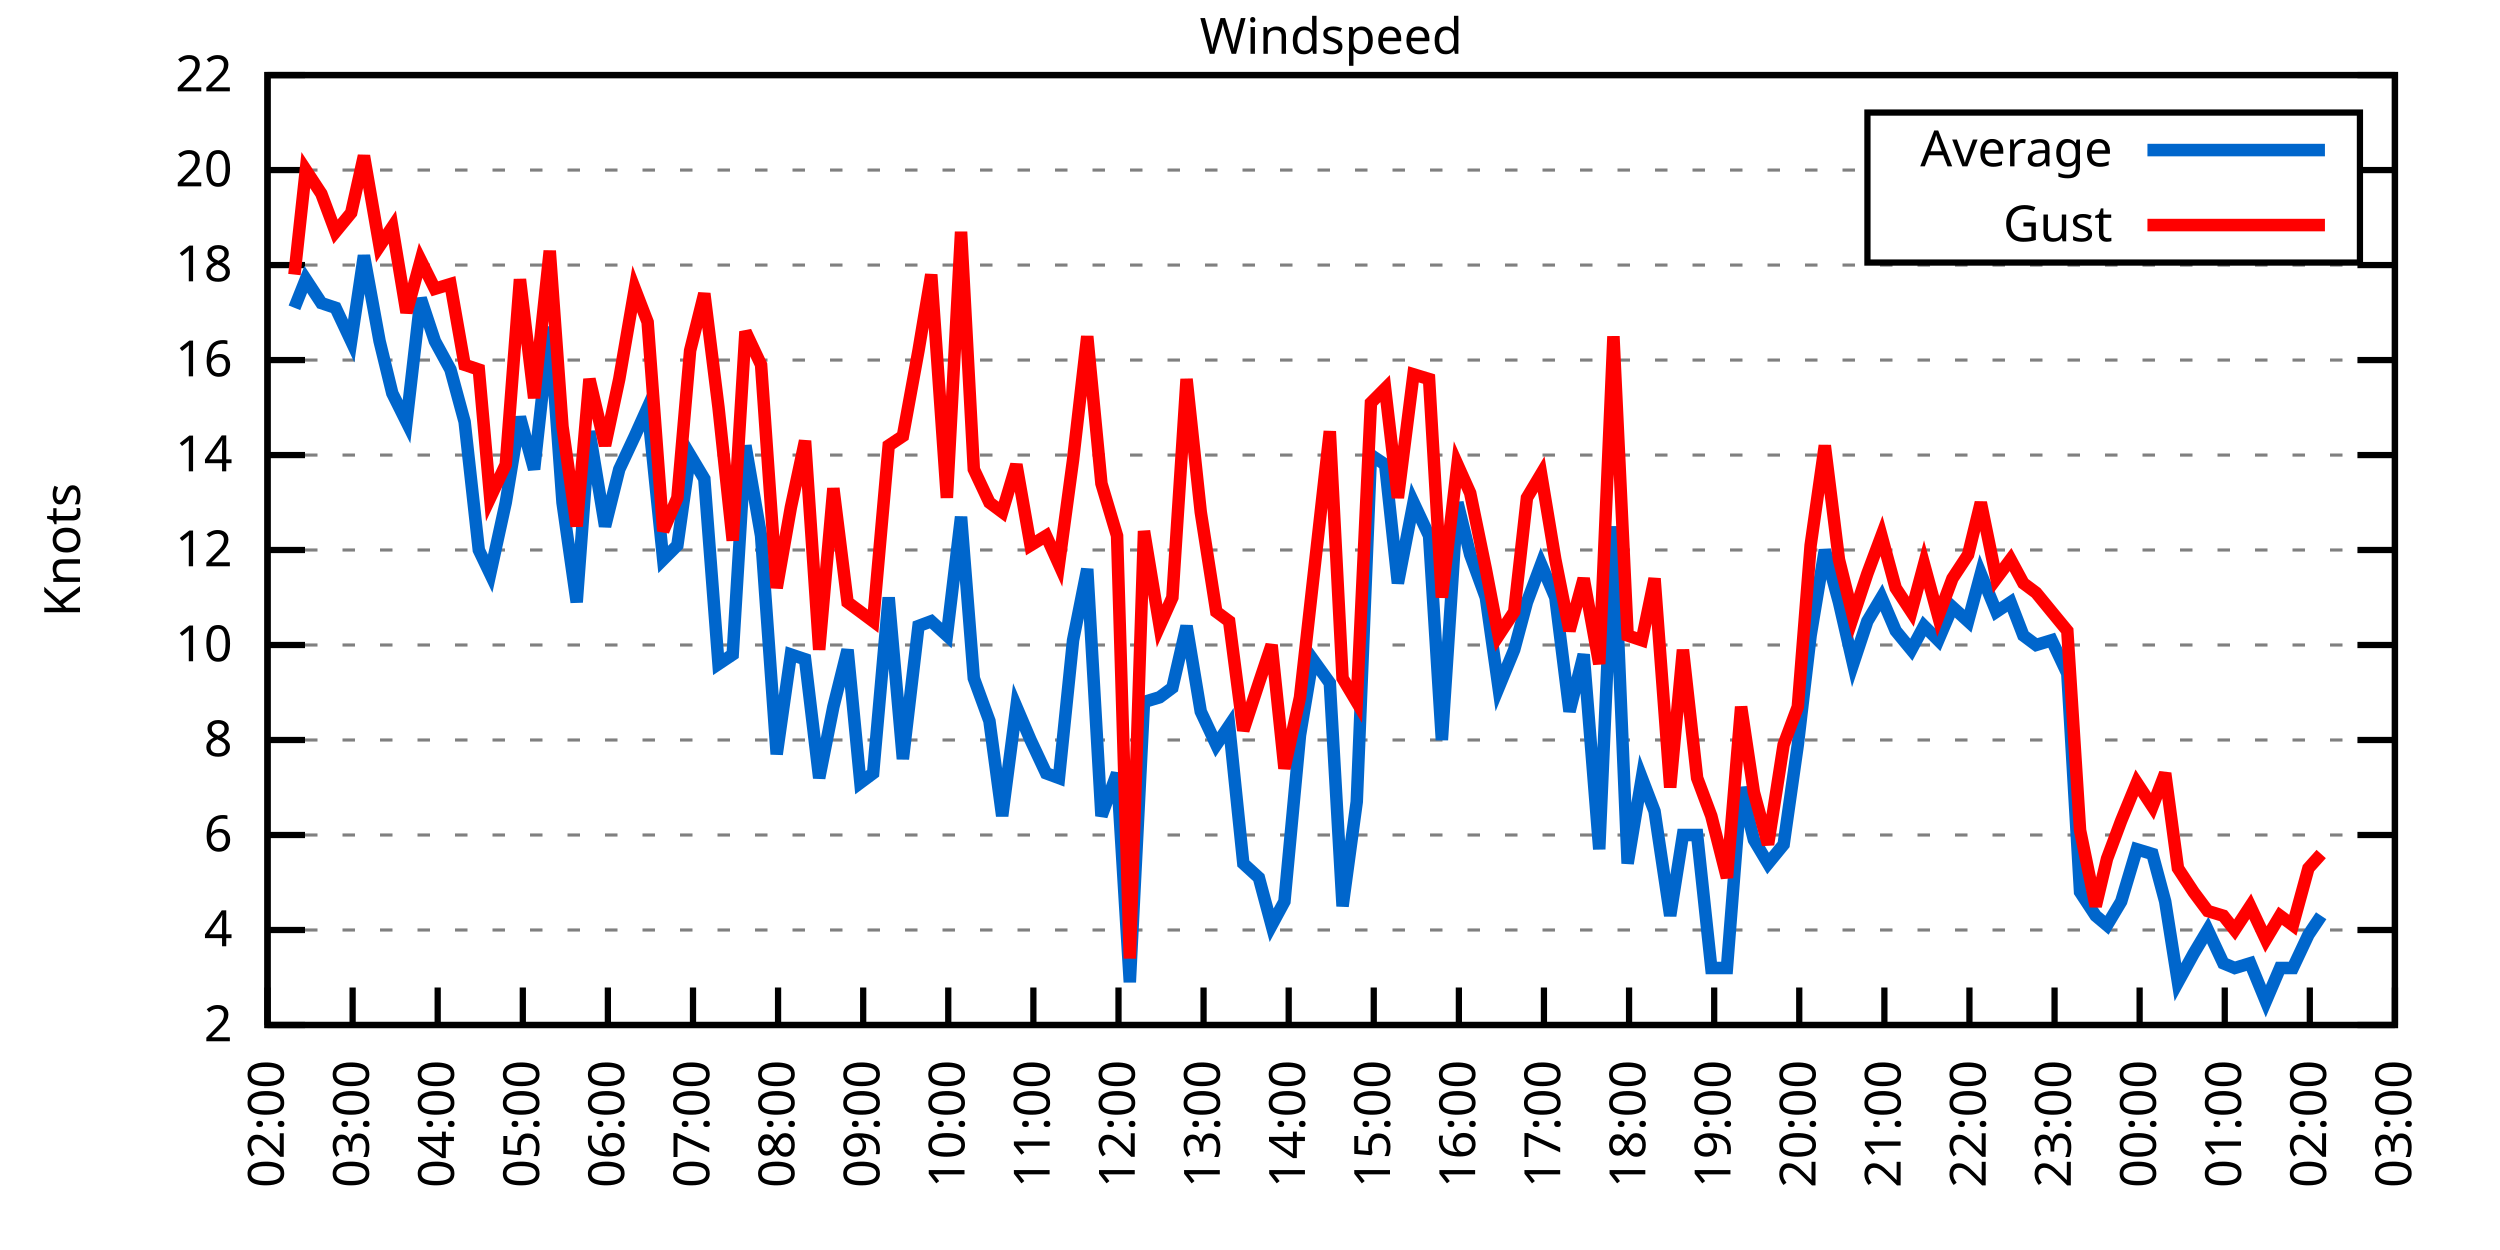
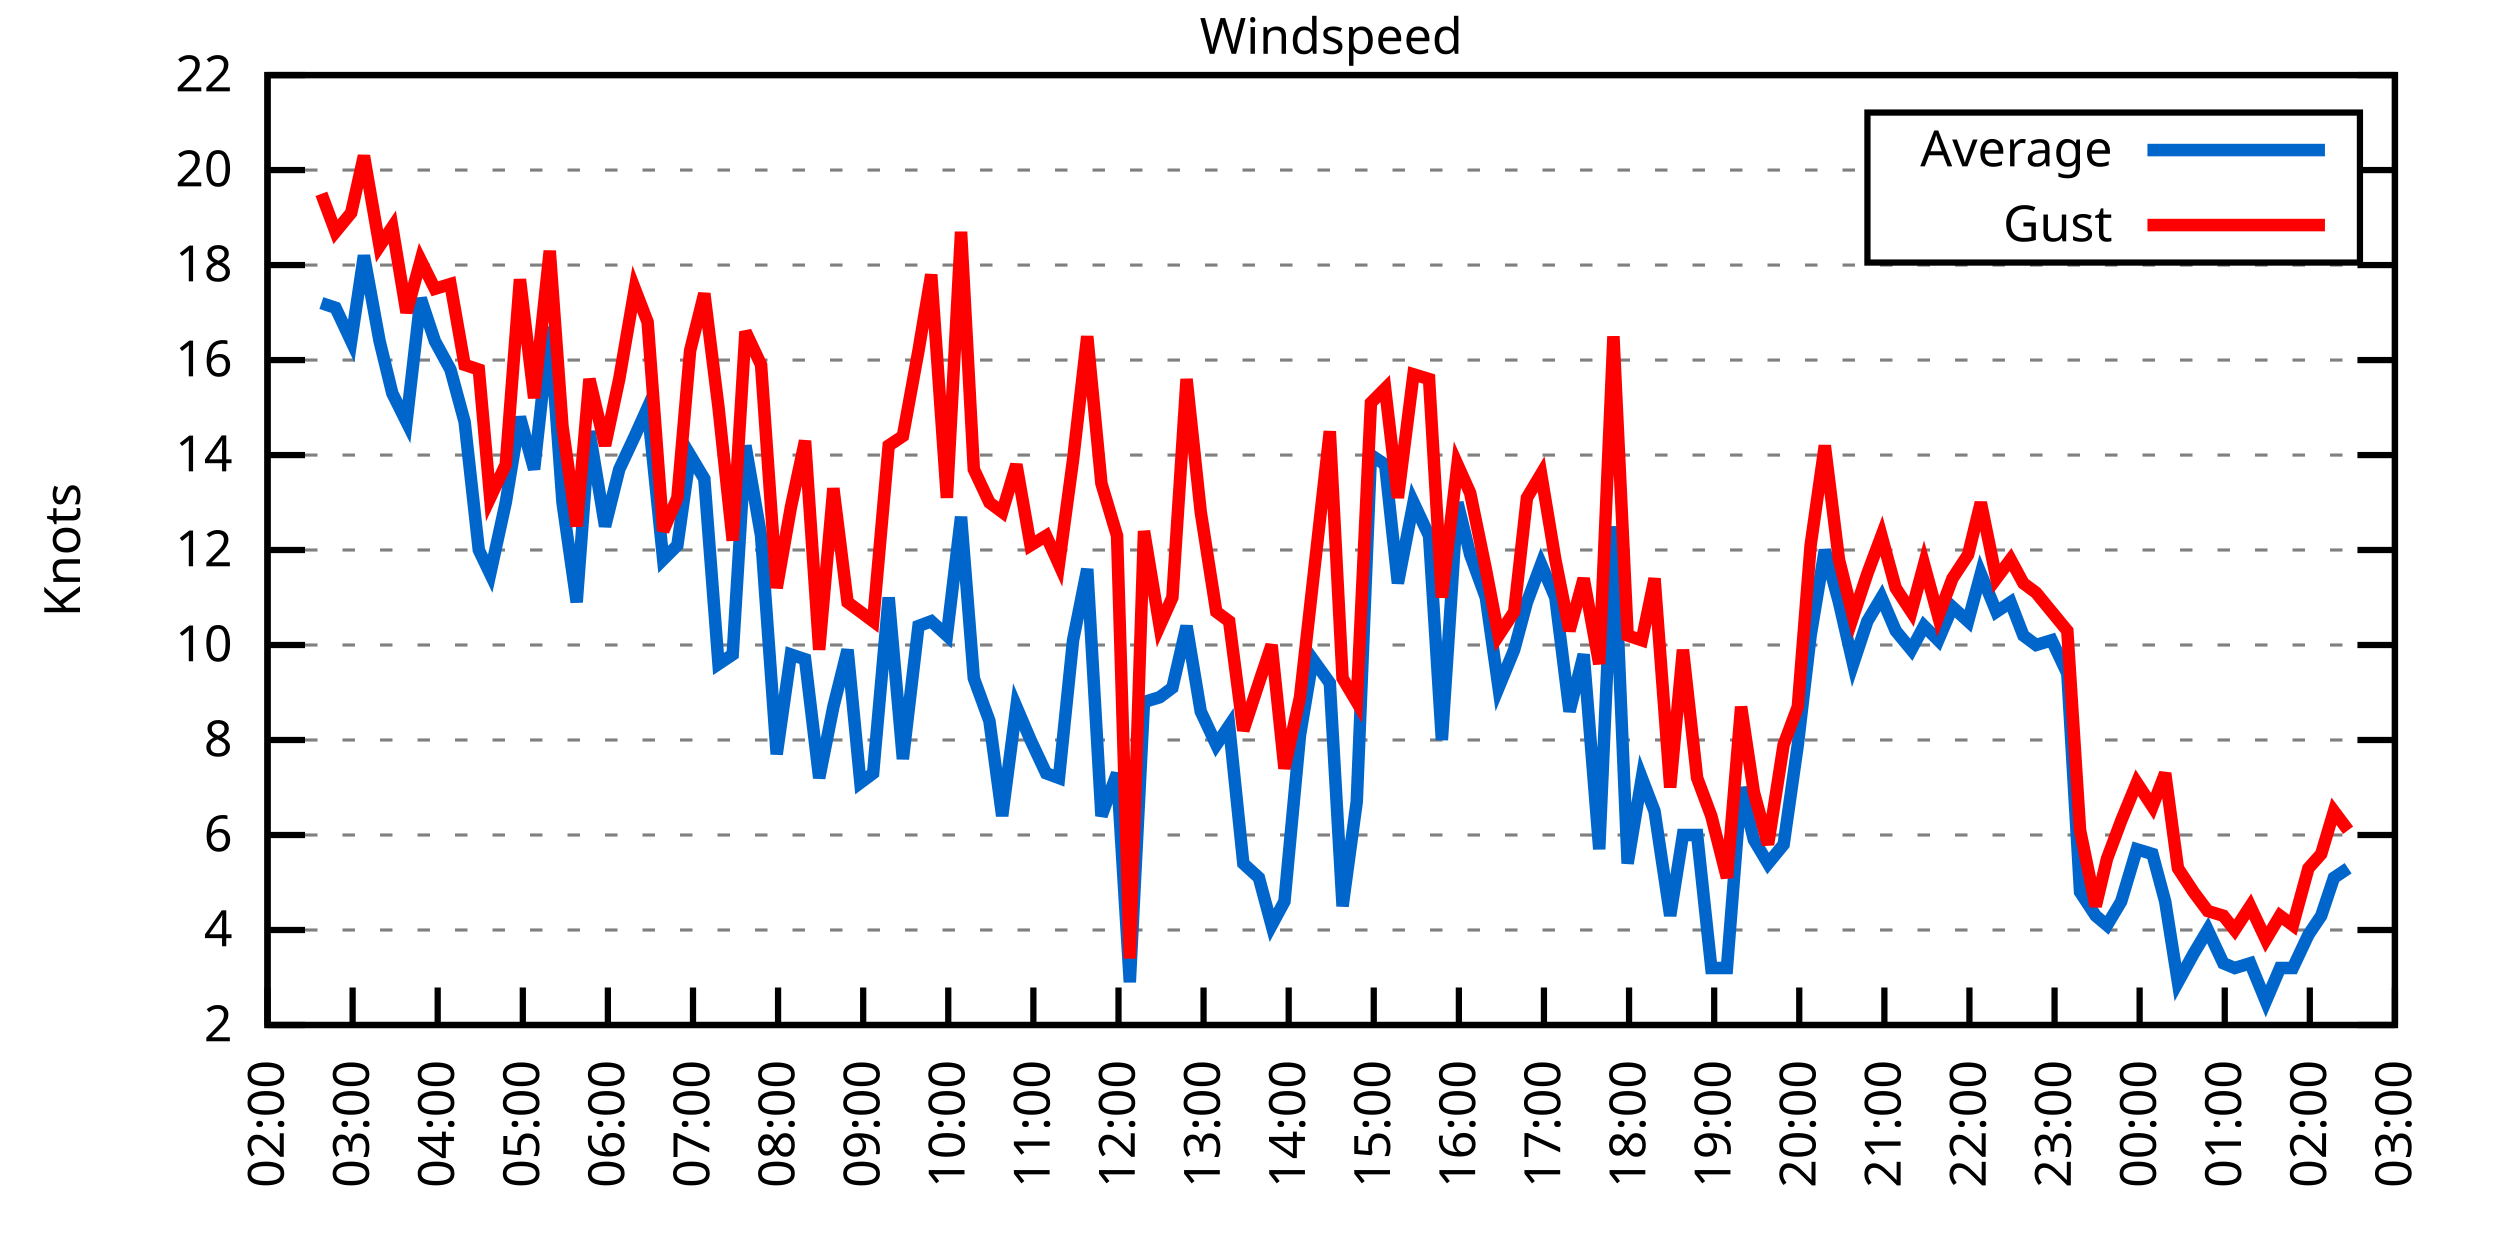
<svg xmlns="http://www.w3.org/2000/svg" xmlns:xlink="http://www.w3.org/1999/xlink" width="400" height="200" viewBox="0 0 400 200">
  <g id="gnuplot_canvas">
    <rect x="0" y="0" width="400" height="200" fill="none" />
    <defs>
      <circle id="gpDot" r="0.5" stroke-width="0.5" stroke="currentColor" />
      <path id="gpPt0" stroke-width="0.333" stroke="currentColor" d="M-1,0 h2 M0,-1 v2" />
      <path id="gpPt1" stroke-width="0.333" stroke="currentColor" d="M-1,-1 L1,1 M1,-1 L-1,1" />
      <path id="gpPt2" stroke-width="0.333" stroke="currentColor" d="M-1,0 L1,0 M0,-1 L0,1 M-1,-1 L1,1 M-1,1 L1,-1" />
      <rect id="gpPt3" stroke-width="0.333" stroke="currentColor" x="-1" y="-1" width="2" height="2" />
      <rect id="gpPt4" stroke-width="0.333" stroke="currentColor" fill="currentColor" x="-1" y="-1" width="2" height="2" />
      <circle id="gpPt5" stroke-width="0.333" stroke="currentColor" cx="0" cy="0" r="1" />
      <use xlink:href="#gpPt5" id="gpPt6" fill="currentColor" stroke="none" />
      <path id="gpPt7" stroke-width="0.333" stroke="currentColor" d="M0,-1.33 L-1.33,0.67 L1.33,0.67 z" />
      <use xlink:href="#gpPt7" id="gpPt8" fill="currentColor" stroke="none" />
      <use xlink:href="#gpPt7" id="gpPt9" stroke="currentColor" transform="rotate(180)" />
      <use xlink:href="#gpPt9" id="gpPt10" fill="currentColor" stroke="none" />
      <use xlink:href="#gpPt3" id="gpPt11" stroke="currentColor" transform="rotate(45)" />
      <use xlink:href="#gpPt11" id="gpPt12" fill="currentColor" stroke="none" />
      <path id="gpPt13" stroke-width="0.333" stroke="currentColor" d="M0,1.330 L1.265,0.411 L0.782,-1.067 L-0.782,-1.076 L-1.265,0.411 z" />
      <use xlink:href="#gpPt13" id="gpPt14" fill="currentColor" stroke="none" />
      <filter id="textbox" filterUnits="objectBoundingBox" x="0" y="0" height="1" width="1">
        <feFlood flood-color="white" flood-opacity="1" result="bgnd" />
        <feComposite in="SourceGraphic" in2="bgnd" operator="atop" />
      </filter>
      <filter id="greybox" filterUnits="objectBoundingBox" x="0" y="0" height="1" width="1">
        <feFlood flood-color="lightgrey" flood-opacity="1" result="grey" />
        <feComposite in="SourceGraphic" in2="grey" operator="atop" />
      </filter>
    </defs>
    <g fill="none" color="white" stroke="currentColor" stroke-width="1.00" stroke-linecap="butt" stroke-linejoin="miter">
</g>
    <g fill="none" color="black" stroke="currentColor" stroke-width="1.00" stroke-linecap="butt" stroke-linejoin="miter">
      <g stroke="none" shape-rendering="crispEdges">
        <polygon fill="rgb(255, 255, 255)" points="42.80,164.00 383.18,164.00 383.18,12.02 42.80,12.02 " />
      </g>
    </g>
    <g fill="none" color="black" stroke="currentColor" stroke-width="1.00" stroke-linecap="butt" stroke-linejoin="miter">
</g>
    <g fill="none" color="black" stroke="black" stroke-width="0.50" stroke-linecap="butt" stroke-linejoin="miter">
</g>
    <g fill="none" color="gray" stroke="currentColor" stroke-width="0.50" stroke-linecap="butt" stroke-linejoin="miter">
      <path stroke="gray" stroke-dasharray="2,4" class="gridline" d="M42.80,164.00 L383.19,164.00  " />
    </g>
    <g fill="none" color="gray" stroke="gray" stroke-width="1.00" stroke-linecap="butt" stroke-linejoin="miter">
</g>
    <g fill="none" color="black" stroke="currentColor" stroke-width="1.00" stroke-linecap="butt" stroke-linejoin="miter">
      <path stroke="black" d="M42.80,164.00 L48.80,164.00 M383.19,164.00 L377.19,164.00  " />
      <g transform="translate(37.20,166.60)" stroke="none" fill="black" font-family="Sans" font-size="8.00" text-anchor="end">
        <text>
          <tspan font-family="Sans"> 2</tspan>
        </text>
      </g>
    </g>
    <g fill="none" color="black" stroke="currentColor" stroke-width="1.00" stroke-linecap="butt" stroke-linejoin="miter">
</g>
    <g fill="none" color="black" stroke="black" stroke-width="0.50" stroke-linecap="butt" stroke-linejoin="miter">
</g>
    <g fill="none" color="gray" stroke="currentColor" stroke-width="0.50" stroke-linecap="butt" stroke-linejoin="miter">
      <path stroke="gray" stroke-dasharray="2,4" class="gridline" d="M42.80,148.80 L383.19,148.80  " />
    </g>
    <g fill="none" color="gray" stroke="gray" stroke-width="1.00" stroke-linecap="butt" stroke-linejoin="miter">
</g>
    <g fill="none" color="black" stroke="currentColor" stroke-width="1.00" stroke-linecap="butt" stroke-linejoin="miter">
      <path stroke="black" d="M42.80,148.80 L48.80,148.80 M383.19,148.80 L377.19,148.80  " />
      <g transform="translate(37.20,151.40)" stroke="none" fill="black" font-family="Sans" font-size="8.00" text-anchor="end">
        <text>
          <tspan font-family="Sans"> 4</tspan>
        </text>
      </g>
    </g>
    <g fill="none" color="black" stroke="currentColor" stroke-width="1.00" stroke-linecap="butt" stroke-linejoin="miter">
</g>
    <g fill="none" color="black" stroke="black" stroke-width="0.50" stroke-linecap="butt" stroke-linejoin="miter">
</g>
    <g fill="none" color="gray" stroke="currentColor" stroke-width="0.50" stroke-linecap="butt" stroke-linejoin="miter">
      <path stroke="gray" stroke-dasharray="2,4" class="gridline" d="M42.80,133.60 L383.19,133.60  " />
    </g>
    <g fill="none" color="gray" stroke="gray" stroke-width="1.00" stroke-linecap="butt" stroke-linejoin="miter">
</g>
    <g fill="none" color="black" stroke="currentColor" stroke-width="1.00" stroke-linecap="butt" stroke-linejoin="miter">
      <path stroke="black" d="M42.80,133.60 L48.80,133.60 M383.19,133.60 L377.19,133.60  " />
      <g transform="translate(37.20,136.20)" stroke="none" fill="black" font-family="Sans" font-size="8.00" text-anchor="end">
        <text>
          <tspan font-family="Sans"> 6</tspan>
        </text>
      </g>
    </g>
    <g fill="none" color="black" stroke="currentColor" stroke-width="1.00" stroke-linecap="butt" stroke-linejoin="miter">
</g>
    <g fill="none" color="black" stroke="black" stroke-width="0.50" stroke-linecap="butt" stroke-linejoin="miter">
</g>
    <g fill="none" color="gray" stroke="currentColor" stroke-width="0.50" stroke-linecap="butt" stroke-linejoin="miter">
      <path stroke="gray" stroke-dasharray="2,4" class="gridline" d="M42.80,118.40 L383.19,118.40  " />
    </g>
    <g fill="none" color="gray" stroke="gray" stroke-width="1.00" stroke-linecap="butt" stroke-linejoin="miter">
</g>
    <g fill="none" color="black" stroke="currentColor" stroke-width="1.00" stroke-linecap="butt" stroke-linejoin="miter">
      <path stroke="black" d="M42.80,118.40 L48.80,118.40 M383.19,118.40 L377.19,118.40  " />
      <g transform="translate(37.20,121.00)" stroke="none" fill="black" font-family="Sans" font-size="8.00" text-anchor="end">
        <text>
          <tspan font-family="Sans"> 8</tspan>
        </text>
      </g>
    </g>
    <g fill="none" color="black" stroke="currentColor" stroke-width="1.00" stroke-linecap="butt" stroke-linejoin="miter">
</g>
    <g fill="none" color="black" stroke="black" stroke-width="0.50" stroke-linecap="butt" stroke-linejoin="miter">
</g>
    <g fill="none" color="gray" stroke="currentColor" stroke-width="0.50" stroke-linecap="butt" stroke-linejoin="miter">
      <path stroke="gray" stroke-dasharray="2,4" class="gridline" d="M42.80,103.20 L383.19,103.20  " />
    </g>
    <g fill="none" color="gray" stroke="gray" stroke-width="1.00" stroke-linecap="butt" stroke-linejoin="miter">
</g>
    <g fill="none" color="black" stroke="currentColor" stroke-width="1.00" stroke-linecap="butt" stroke-linejoin="miter">
      <path stroke="black" d="M42.80,103.20 L48.80,103.20 M383.19,103.20 L377.19,103.20  " />
      <g transform="translate(37.20,105.80)" stroke="none" fill="black" font-family="Sans" font-size="8.00" text-anchor="end">
        <text>
          <tspan font-family="Sans"> 10</tspan>
        </text>
      </g>
    </g>
    <g fill="none" color="black" stroke="currentColor" stroke-width="1.00" stroke-linecap="butt" stroke-linejoin="miter">
</g>
    <g fill="none" color="black" stroke="black" stroke-width="0.50" stroke-linecap="butt" stroke-linejoin="miter">
</g>
    <g fill="none" color="gray" stroke="currentColor" stroke-width="0.50" stroke-linecap="butt" stroke-linejoin="miter">
      <path stroke="gray" stroke-dasharray="2,4" class="gridline" d="M42.80,88.00 L383.19,88.00  " />
    </g>
    <g fill="none" color="gray" stroke="gray" stroke-width="1.00" stroke-linecap="butt" stroke-linejoin="miter">
</g>
    <g fill="none" color="black" stroke="currentColor" stroke-width="1.00" stroke-linecap="butt" stroke-linejoin="miter">
      <path stroke="black" d="M42.80,88.00 L48.80,88.00 M383.19,88.00 L377.19,88.00  " />
      <g transform="translate(37.20,90.60)" stroke="none" fill="black" font-family="Sans" font-size="8.00" text-anchor="end">
        <text>
          <tspan font-family="Sans"> 12</tspan>
        </text>
      </g>
    </g>
    <g fill="none" color="black" stroke="currentColor" stroke-width="1.00" stroke-linecap="butt" stroke-linejoin="miter">
</g>
    <g fill="none" color="black" stroke="black" stroke-width="0.50" stroke-linecap="butt" stroke-linejoin="miter">
</g>
    <g fill="none" color="gray" stroke="currentColor" stroke-width="0.50" stroke-linecap="butt" stroke-linejoin="miter">
      <path stroke="gray" stroke-dasharray="2,4" class="gridline" d="M42.80,72.81 L383.19,72.81  " />
    </g>
    <g fill="none" color="gray" stroke="gray" stroke-width="1.00" stroke-linecap="butt" stroke-linejoin="miter">
</g>
    <g fill="none" color="black" stroke="currentColor" stroke-width="1.00" stroke-linecap="butt" stroke-linejoin="miter">
      <path stroke="black" d="M42.80,72.81 L48.80,72.81 M383.19,72.81 L377.19,72.81  " />
      <g transform="translate(37.20,75.41)" stroke="none" fill="black" font-family="Sans" font-size="8.00" text-anchor="end">
        <text>
          <tspan font-family="Sans"> 14</tspan>
        </text>
      </g>
    </g>
    <g fill="none" color="black" stroke="currentColor" stroke-width="1.00" stroke-linecap="butt" stroke-linejoin="miter">
</g>
    <g fill="none" color="black" stroke="black" stroke-width="0.50" stroke-linecap="butt" stroke-linejoin="miter">
</g>
    <g fill="none" color="gray" stroke="currentColor" stroke-width="0.50" stroke-linecap="butt" stroke-linejoin="miter">
      <path stroke="gray" stroke-dasharray="2,4" class="gridline" d="M42.80,57.61 L383.19,57.61  " />
    </g>
    <g fill="none" color="gray" stroke="gray" stroke-width="1.00" stroke-linecap="butt" stroke-linejoin="miter">
</g>
    <g fill="none" color="black" stroke="currentColor" stroke-width="1.00" stroke-linecap="butt" stroke-linejoin="miter">
      <path stroke="black" d="M42.80,57.61 L48.80,57.61 M383.19,57.61 L377.19,57.61  " />
      <g transform="translate(37.20,60.21)" stroke="none" fill="black" font-family="Sans" font-size="8.00" text-anchor="end">
        <text>
          <tspan font-family="Sans"> 16</tspan>
        </text>
      </g>
    </g>
    <g fill="none" color="black" stroke="currentColor" stroke-width="1.00" stroke-linecap="butt" stroke-linejoin="miter">
</g>
    <g fill="none" color="black" stroke="black" stroke-width="0.50" stroke-linecap="butt" stroke-linejoin="miter">
</g>
    <g fill="none" color="gray" stroke="currentColor" stroke-width="0.50" stroke-linecap="butt" stroke-linejoin="miter">
      <path stroke="gray" stroke-dasharray="2,4" class="gridline" d="M42.80,42.41 L383.19,42.41  " />
    </g>
    <g fill="none" color="gray" stroke="gray" stroke-width="1.00" stroke-linecap="butt" stroke-linejoin="miter">
</g>
    <g fill="none" color="black" stroke="currentColor" stroke-width="1.00" stroke-linecap="butt" stroke-linejoin="miter">
      <path stroke="black" d="M42.80,42.41 L48.80,42.41 M383.19,42.41 L377.19,42.41  " />
      <g transform="translate(37.20,45.01)" stroke="none" fill="black" font-family="Sans" font-size="8.00" text-anchor="end">
        <text>
          <tspan font-family="Sans"> 18</tspan>
        </text>
      </g>
    </g>
    <g fill="none" color="black" stroke="currentColor" stroke-width="1.00" stroke-linecap="butt" stroke-linejoin="miter">
</g>
    <g fill="none" color="black" stroke="black" stroke-width="0.50" stroke-linecap="butt" stroke-linejoin="miter">
</g>
    <g fill="none" color="gray" stroke="currentColor" stroke-width="0.50" stroke-linecap="butt" stroke-linejoin="miter">
      <path stroke="gray" stroke-dasharray="2,4" class="gridline" d="M42.80,27.21 L298.79,27.21 M377.59,27.21 L383.19,27.21  " />
    </g>
    <g fill="none" color="gray" stroke="gray" stroke-width="1.00" stroke-linecap="butt" stroke-linejoin="miter">
</g>
    <g fill="none" color="black" stroke="currentColor" stroke-width="1.00" stroke-linecap="butt" stroke-linejoin="miter">
      <path stroke="black" d="M42.80,27.21 L48.80,27.21 M383.19,27.21 L377.19,27.21  " />
      <g transform="translate(37.20,29.81)" stroke="none" fill="black" font-family="Sans" font-size="8.00" text-anchor="end">
        <text>
          <tspan font-family="Sans"> 20</tspan>
        </text>
      </g>
    </g>
    <g fill="none" color="black" stroke="currentColor" stroke-width="1.00" stroke-linecap="butt" stroke-linejoin="miter">
</g>
    <g fill="none" color="black" stroke="black" stroke-width="0.50" stroke-linecap="butt" stroke-linejoin="miter">
</g>
    <g fill="none" color="gray" stroke="currentColor" stroke-width="0.50" stroke-linecap="butt" stroke-linejoin="miter">
      <path stroke="gray" stroke-dasharray="2,4" class="gridline" d="M42.80,12.01 L383.19,12.01  " />
    </g>
    <g fill="none" color="gray" stroke="gray" stroke-width="1.00" stroke-linecap="butt" stroke-linejoin="miter">
</g>
    <g fill="none" color="black" stroke="currentColor" stroke-width="1.00" stroke-linecap="butt" stroke-linejoin="miter">
      <path stroke="black" d="M42.80,12.01 L48.80,12.01 M383.19,12.01 L377.19,12.01  " />
      <g transform="translate(37.20,14.61)" stroke="none" fill="black" font-family="Sans" font-size="8.00" text-anchor="end">
        <text>
          <tspan font-family="Sans"> 22</tspan>
        </text>
      </g>
    </g>
    <g fill="none" color="black" stroke="currentColor" stroke-width="1.00" stroke-linecap="butt" stroke-linejoin="miter">
      <path stroke="black" d="M42.80,164.00 L42.80,158.00  " />
      <g transform="translate(45.40,169.60) rotate(270.00)" stroke="none" fill="black" font-family="Sans" font-size="8.00" text-anchor="end">
        <text>
          <tspan font-family="Sans">02:00</tspan>
        </text>
      </g>
    </g>
    <g fill="none" color="black" stroke="currentColor" stroke-width="1.00" stroke-linecap="butt" stroke-linejoin="miter">
      <path stroke="black" d="M56.42,164.00 L56.42,158.00  " />
      <g transform="translate(59.02,169.60) rotate(270.00)" stroke="none" fill="black" font-family="Sans" font-size="8.00" text-anchor="end">
        <text>
          <tspan font-family="Sans">03:00</tspan>
        </text>
      </g>
    </g>
    <g fill="none" color="black" stroke="currentColor" stroke-width="1.00" stroke-linecap="butt" stroke-linejoin="miter">
      <path stroke="black" d="M70.03,164.00 L70.03,158.00  " />
      <g transform="translate(72.63,169.60) rotate(270.00)" stroke="none" fill="black" font-family="Sans" font-size="8.00" text-anchor="end">
        <text>
          <tspan font-family="Sans">04:00</tspan>
        </text>
      </g>
    </g>
    <g fill="none" color="black" stroke="currentColor" stroke-width="1.00" stroke-linecap="butt" stroke-linejoin="miter">
      <path stroke="black" d="M83.65,164.00 L83.65,158.00  " />
      <g transform="translate(86.25,169.60) rotate(270.00)" stroke="none" fill="black" font-family="Sans" font-size="8.00" text-anchor="end">
        <text>
          <tspan font-family="Sans">05:00</tspan>
        </text>
      </g>
    </g>
    <g fill="none" color="black" stroke="currentColor" stroke-width="1.00" stroke-linecap="butt" stroke-linejoin="miter">
      <path stroke="black" d="M97.26,164.00 L97.26,158.00  " />
      <g transform="translate(99.86,169.60) rotate(270.00)" stroke="none" fill="black" font-family="Sans" font-size="8.00" text-anchor="end">
        <text>
          <tspan font-family="Sans">06:00</tspan>
        </text>
      </g>
    </g>
    <g fill="none" color="black" stroke="currentColor" stroke-width="1.00" stroke-linecap="butt" stroke-linejoin="miter">
      <path stroke="black" d="M110.88,164.00 L110.88,158.00  " />
      <g transform="translate(113.48,169.60) rotate(270.00)" stroke="none" fill="black" font-family="Sans" font-size="8.00" text-anchor="end">
        <text>
          <tspan font-family="Sans">07:00</tspan>
        </text>
      </g>
    </g>
    <g fill="none" color="black" stroke="currentColor" stroke-width="1.00" stroke-linecap="butt" stroke-linejoin="miter">
      <path stroke="black" d="M124.49,164.00 L124.49,158.00  " />
      <g transform="translate(127.09,169.60) rotate(270.00)" stroke="none" fill="black" font-family="Sans" font-size="8.00" text-anchor="end">
        <text>
          <tspan font-family="Sans">08:00</tspan>
        </text>
      </g>
    </g>
    <g fill="none" color="black" stroke="currentColor" stroke-width="1.00" stroke-linecap="butt" stroke-linejoin="miter">
      <path stroke="black" d="M138.11,164.00 L138.11,158.00  " />
      <g transform="translate(140.71,169.60) rotate(270.00)" stroke="none" fill="black" font-family="Sans" font-size="8.00" text-anchor="end">
        <text>
          <tspan font-family="Sans">09:00</tspan>
        </text>
      </g>
    </g>
    <g fill="none" color="black" stroke="currentColor" stroke-width="1.00" stroke-linecap="butt" stroke-linejoin="miter">
      <path stroke="black" d="M151.72,164.00 L151.72,158.00  " />
      <g transform="translate(154.32,169.60) rotate(270.00)" stroke="none" fill="black" font-family="Sans" font-size="8.00" text-anchor="end">
        <text>
          <tspan font-family="Sans">10:00</tspan>
        </text>
      </g>
    </g>
    <g fill="none" color="black" stroke="currentColor" stroke-width="1.00" stroke-linecap="butt" stroke-linejoin="miter">
      <path stroke="black" d="M165.34,164.00 L165.34,158.00  " />
      <g transform="translate(167.94,169.60) rotate(270.00)" stroke="none" fill="black" font-family="Sans" font-size="8.00" text-anchor="end">
        <text>
          <tspan font-family="Sans">11:00</tspan>
        </text>
      </g>
    </g>
    <g fill="none" color="black" stroke="currentColor" stroke-width="1.00" stroke-linecap="butt" stroke-linejoin="miter">
      <path stroke="black" d="M178.96,164.00 L178.96,158.00  " />
      <g transform="translate(181.56,169.60) rotate(270.00)" stroke="none" fill="black" font-family="Sans" font-size="8.00" text-anchor="end">
        <text>
          <tspan font-family="Sans">12:00</tspan>
        </text>
      </g>
    </g>
    <g fill="none" color="black" stroke="currentColor" stroke-width="1.00" stroke-linecap="butt" stroke-linejoin="miter">
      <path stroke="black" d="M192.57,164.00 L192.57,158.00  " />
      <g transform="translate(195.17,169.60) rotate(270.00)" stroke="none" fill="black" font-family="Sans" font-size="8.00" text-anchor="end">
        <text>
          <tspan font-family="Sans">13:00</tspan>
        </text>
      </g>
    </g>
    <g fill="none" color="black" stroke="currentColor" stroke-width="1.00" stroke-linecap="butt" stroke-linejoin="miter">
      <path stroke="black" d="M206.19,164.00 L206.19,158.00  " />
      <g transform="translate(208.79,169.60) rotate(270.00)" stroke="none" fill="black" font-family="Sans" font-size="8.00" text-anchor="end">
        <text>
          <tspan font-family="Sans">14:00</tspan>
        </text>
      </g>
    </g>
    <g fill="none" color="black" stroke="currentColor" stroke-width="1.00" stroke-linecap="butt" stroke-linejoin="miter">
      <path stroke="black" d="M219.80,164.00 L219.80,158.00  " />
      <g transform="translate(222.40,169.60) rotate(270.00)" stroke="none" fill="black" font-family="Sans" font-size="8.00" text-anchor="end">
        <text>
          <tspan font-family="Sans">15:00</tspan>
        </text>
      </g>
    </g>
    <g fill="none" color="black" stroke="currentColor" stroke-width="1.00" stroke-linecap="butt" stroke-linejoin="miter">
      <path stroke="black" d="M233.42,164.00 L233.42,158.00  " />
      <g transform="translate(236.02,169.60) rotate(270.00)" stroke="none" fill="black" font-family="Sans" font-size="8.00" text-anchor="end">
        <text>
          <tspan font-family="Sans">16:00</tspan>
        </text>
      </g>
    </g>
    <g fill="none" color="black" stroke="currentColor" stroke-width="1.00" stroke-linecap="butt" stroke-linejoin="miter">
      <path stroke="black" d="M247.03,164.00 L247.03,158.00  " />
      <g transform="translate(249.63,169.60) rotate(270.00)" stroke="none" fill="black" font-family="Sans" font-size="8.00" text-anchor="end">
        <text>
          <tspan font-family="Sans">17:00</tspan>
        </text>
      </g>
    </g>
    <g fill="none" color="black" stroke="currentColor" stroke-width="1.00" stroke-linecap="butt" stroke-linejoin="miter">
      <path stroke="black" d="M260.65,164.00 L260.65,158.00  " />
      <g transform="translate(263.25,169.60) rotate(270.00)" stroke="none" fill="black" font-family="Sans" font-size="8.00" text-anchor="end">
        <text>
          <tspan font-family="Sans">18:00</tspan>
        </text>
      </g>
    </g>
    <g fill="none" color="black" stroke="currentColor" stroke-width="1.00" stroke-linecap="butt" stroke-linejoin="miter">
      <path stroke="black" d="M274.27,164.00 L274.27,158.00  " />
      <g transform="translate(276.87,169.60) rotate(270.00)" stroke="none" fill="black" font-family="Sans" font-size="8.00" text-anchor="end">
        <text>
          <tspan font-family="Sans">19:00</tspan>
        </text>
      </g>
    </g>
    <g fill="none" color="black" stroke="currentColor" stroke-width="1.00" stroke-linecap="butt" stroke-linejoin="miter">
      <path stroke="black" d="M287.88,164.00 L287.88,158.00  " />
      <g transform="translate(290.48,169.60) rotate(270.00)" stroke="none" fill="black" font-family="Sans" font-size="8.00" text-anchor="end">
        <text>
          <tspan font-family="Sans">20:00</tspan>
        </text>
      </g>
    </g>
    <g fill="none" color="black" stroke="currentColor" stroke-width="1.00" stroke-linecap="butt" stroke-linejoin="miter">
      <path stroke="black" d="M301.50,164.00 L301.50,158.00  " />
      <g transform="translate(304.10,169.60) rotate(270.00)" stroke="none" fill="black" font-family="Sans" font-size="8.00" text-anchor="end">
        <text>
          <tspan font-family="Sans">21:00</tspan>
        </text>
      </g>
    </g>
    <g fill="none" color="black" stroke="currentColor" stroke-width="1.00" stroke-linecap="butt" stroke-linejoin="miter">
      <path stroke="black" d="M315.11,164.00 L315.11,158.00  " />
      <g transform="translate(317.71,169.60) rotate(270.00)" stroke="none" fill="black" font-family="Sans" font-size="8.00" text-anchor="end">
        <text>
          <tspan font-family="Sans">22:00</tspan>
        </text>
      </g>
    </g>
    <g fill="none" color="black" stroke="currentColor" stroke-width="1.00" stroke-linecap="butt" stroke-linejoin="miter">
      <path stroke="black" d="M328.73,164.00 L328.73,158.00  " />
      <g transform="translate(331.33,169.60) rotate(270.00)" stroke="none" fill="black" font-family="Sans" font-size="8.00" text-anchor="end">
        <text>
          <tspan font-family="Sans">23:00</tspan>
        </text>
      </g>
    </g>
    <g fill="none" color="black" stroke="currentColor" stroke-width="1.00" stroke-linecap="butt" stroke-linejoin="miter">
      <path stroke="black" d="M342.34,164.00 L342.34,158.00  " />
      <g transform="translate(344.94,169.60) rotate(270.00)" stroke="none" fill="black" font-family="Sans" font-size="8.00" text-anchor="end">
        <text>
          <tspan font-family="Sans">00:00</tspan>
        </text>
      </g>
    </g>
    <g fill="none" color="black" stroke="currentColor" stroke-width="1.00" stroke-linecap="butt" stroke-linejoin="miter">
      <path stroke="black" d="M355.96,164.00 L355.96,158.00  " />
      <g transform="translate(358.56,169.60) rotate(270.00)" stroke="none" fill="black" font-family="Sans" font-size="8.00" text-anchor="end">
        <text>
          <tspan font-family="Sans">01:00</tspan>
        </text>
      </g>
    </g>
    <g fill="none" color="black" stroke="currentColor" stroke-width="1.00" stroke-linecap="butt" stroke-linejoin="miter">
      <path stroke="black" d="M369.57,164.00 L369.57,158.00  " />
      <g transform="translate(372.17,169.60) rotate(270.00)" stroke="none" fill="black" font-family="Sans" font-size="8.00" text-anchor="end">
        <text>
          <tspan font-family="Sans">02:00</tspan>
        </text>
      </g>
    </g>
    <g fill="none" color="black" stroke="currentColor" stroke-width="1.00" stroke-linecap="butt" stroke-linejoin="miter">
      <path stroke="black" d="M383.19,164.00 L383.19,158.00  " />
      <g transform="translate(385.79,169.60) rotate(270.00)" stroke="none" fill="black" font-family="Sans" font-size="8.00" text-anchor="end">
        <text>
          <tspan font-family="Sans">03:00</tspan>
        </text>
      </g>
    </g>
    <g fill="none" color="black" stroke="currentColor" stroke-width="1.00" stroke-linecap="butt" stroke-linejoin="miter">
</g>
    <g fill="none" color="black" stroke="currentColor" stroke-width="1.00" stroke-linecap="butt" stroke-linejoin="miter">
      <path stroke="black" d="M42.80,12.01 L42.80,164.00 L383.19,164.00 L383.19,12.01 L42.80,12.01 Z  " />
    </g>
    <g fill="none" color="black" stroke="currentColor" stroke-width="1.00" stroke-linecap="butt" stroke-linejoin="miter">
</g>
    <g fill="none" color="black" stroke="currentColor" stroke-width="1.00" stroke-linecap="butt" stroke-linejoin="miter">
      <path stroke="black" d="M298.79,42.01 L298.79,18.01 L377.59,18.01 L377.59,42.01 L298.79,42.01 Z  " />
    </g>
    <g id="Windspeed_plot_1">
      <g fill="none" color="white" stroke="black" stroke-width="2.00" stroke-linecap="butt" stroke-linejoin="miter">
</g>
      <g fill="none" color="black" stroke="currentColor" stroke-width="2.00" stroke-linecap="butt" stroke-linejoin="miter">
        <g transform="translate(337.99,26.61)" stroke="none" fill="black" font-family="Sans" font-size="8.00" text-anchor="end">
          <text>
            <tspan font-family="Sans">Average</tspan>
          </text>
        </g>
      </g>
      <g fill="none" color="black" stroke="currentColor" stroke-width="2.00" stroke-linecap="butt" stroke-linejoin="miter">
-         <path stroke="rgb(  0, 102, 204)" d="M343.59,24.01 L371.99,24.01 M47.11,49.25 L48.93,44.69 L51.42,48.49 L53.69,49.25 L56.19,54.57 L58.23,40.89   L60.73,54.57 L62.77,62.93 L65.04,67.49 L67.31,47.73 L69.58,54.57 L72.07,59.13 L74.34,67.49 L76.61,88.00   L78.43,91.80 L80.92,80.41 L83.19,66.73 L85.46,75.09 L87.96,52.29 L90.00,80.41 L92.27,96.36 L94.31,69.01   L96.81,84.21 L99.08,75.09 L101.57,69.77 L103.62,65.21 L106.11,89.52 L108.38,87.25 L110.42,72.81 L112.69,76.61   L114.96,106.24 L117.23,104.72 L119.27,71.29 L121.77,85.73 L124.27,120.68 L126.54,104.72 L128.81,105.48 L131.07,124.48   L133.34,113.08 L135.61,103.96 L137.66,125.24 L139.70,123.72 L142.19,95.60 L144.46,121.44 L146.96,100.16 L149.00,99.40   L151.50,101.68 L153.77,82.69 L155.81,108.52 L158.31,115.36 L160.35,130.56 L162.62,113.08 L164.89,118.40 L167.38,123.72   L169.43,124.48 L171.69,102.44 L173.96,91.04 L176.23,130.56 L178.73,123.72 L180.77,157.16 L183.04,112.32 L185.54,111.56   L187.58,110.04 L189.85,100.16 L192.12,113.84 L194.61,119.16 L196.66,116.12 L198.93,138.16 L201.42,140.44 L203.46,148.04   L205.51,144.24 L208.00,117.64 L210.04,105.48 L212.77,109.28 L214.81,145.00 L217.08,128.28 L219.35,72.81 L221.62,74.33   L223.66,93.32 L226.16,80.41 L228.65,85.73 L230.70,118.40 L233.19,80.41 L235.23,88.76 L237.73,95.60 L239.77,110.04   L242.27,103.96 L244.31,96.36 L246.58,90.28 L248.85,95.60 L251.12,113.84 L253.39,104.72 L255.88,135.88 L258.15,84.21   L260.42,138.16 L262.69,124.48 L264.73,129.80 L267.23,146.52 L269.27,133.60 L271.54,133.60 L273.81,154.88 L276.31,154.88   L278.58,126.00 L280.62,134.36 L282.89,138.16 L285.38,135.12 L287.65,119.16 L289.70,101.68 L291.97,88.00 L294.23,96.36   L296.50,106.24 L298.77,99.40 L301.04,95.60 L303.31,100.92 L305.81,103.96 L307.85,100.16 L310.12,102.44 L312.39,97.12   L314.89,99.40 L316.93,91.80 L319.42,97.88 L321.69,96.36 L323.74,101.68 L325.78,103.20 L328.27,102.44 L330.77,107.76   L332.81,142.72 L335.31,146.52 L337.12,148.04 L339.39,144.24 L341.89,135.88 L344.39,136.64 L346.43,144.24 L348.47,157.16   L350.97,152.60 L353.24,148.80 L355.73,154.12 L357.55,154.88 L360.04,154.12 L362.54,160.20 L364.81,154.88 L366.85,154.88   L369.35,149.56 L371.39,146.52  " />
+         <path stroke="rgb(  0, 102, 204)" d="M343.59,24.01 L371.99,24.01 M51.42,48.49 L53.69,49.25 L56.19,54.57 L58.23,40.89 L60.73,54.57 L62.77,62.93   L65.04,67.49 L67.31,47.73 L69.58,54.57 L72.07,59.13 L74.34,67.49 L76.61,88.00 L78.43,91.80 L80.92,80.41   L83.19,66.73 L85.46,75.09 L87.96,52.29 L90.00,80.41 L92.27,96.36 L94.31,69.01 L96.81,84.21 L99.08,75.09   L101.57,69.77 L103.62,65.21 L106.11,89.52 L108.38,87.25 L110.42,72.81 L112.69,76.61 L114.96,106.24 L117.23,104.72   L119.27,71.29 L121.77,85.73 L124.27,120.68 L126.54,104.72 L128.81,105.48 L131.07,124.48 L133.34,113.08 L135.61,103.96   L137.66,125.24 L139.70,123.72 L142.19,95.60 L144.46,121.44 L146.96,100.16 L149.00,99.40 L151.50,101.68 L153.77,82.69   L155.81,108.52 L158.31,115.36 L160.35,130.56 L162.62,113.08 L164.89,118.40 L167.38,123.72 L169.43,124.48 L171.69,102.44   L173.96,91.04 L176.23,130.56 L178.73,123.72 L180.77,157.16 L183.04,112.32 L185.54,111.56 L187.58,110.04 L189.85,100.16   L192.12,113.84 L194.61,119.16 L196.66,116.12 L198.93,138.16 L201.42,140.44 L203.46,148.04 L205.51,144.24 L208.00,117.64   L210.04,105.48 L212.77,109.28 L214.81,145.00 L217.08,128.28 L219.35,72.81 L221.62,74.33 L223.66,93.32 L226.16,80.41   L228.65,85.73 L230.70,118.40 L233.19,80.41 L235.23,88.76 L237.73,95.60 L239.77,110.04 L242.27,103.96 L244.31,96.36   L246.58,90.28 L248.85,95.60 L251.12,113.84 L253.39,104.72 L255.88,135.88 L258.15,84.21 L260.42,138.16 L262.69,124.48   L264.73,129.80 L267.23,146.52 L269.27,133.60 L271.54,133.60 L273.81,154.88 L276.31,154.88 L278.58,126.00 L280.62,134.36   L282.89,138.16 L285.38,135.12 L287.65,119.16 L289.70,101.68 L291.97,88.00 L294.23,96.36 L296.50,106.24 L298.77,99.40   L301.04,95.60 L303.31,100.92 L305.81,103.96 L307.85,100.16 L310.12,102.44 L312.39,97.12 L314.89,99.40 L316.93,91.80   L319.42,97.88 L321.69,96.36 L323.74,101.68 L325.78,103.20 L328.27,102.44 L330.77,107.76 L332.81,142.72 L335.31,146.52   L337.12,148.04 L339.39,144.24 L341.89,135.88 L344.39,136.64 L346.43,144.24 L348.47,157.16 L350.97,152.60 L353.24,148.80   L355.73,154.12 L357.55,154.88 L360.04,154.12 L362.54,160.20 L364.81,154.88 L366.85,154.88 L369.35,149.56 L371.39,146.52   L373.43,140.44 L375.70,138.92  " />
      </g>
    </g>
    <g id="Windspeed_plot_2">
      <g fill="none" color="black" stroke="currentColor" stroke-width="2.00" stroke-linecap="butt" stroke-linejoin="miter">
        <g transform="translate(337.99,38.61)" stroke="none" fill="black" font-family="Sans" font-size="8.00" text-anchor="end">
          <text>
            <tspan font-family="Sans">Gust</tspan>
          </text>
        </g>
      </g>
      <g fill="none" color="black" stroke="currentColor" stroke-width="2.00" stroke-linecap="butt" stroke-linejoin="miter">
-         <path stroke="rgb(255,   0,   0)" d="M343.59,36.01 L371.99,36.01 M47.11,43.93 L48.93,27.21 L51.42,31.01 L53.69,37.09 L56.19,34.05 L58.23,24.93   L60.73,39.37 L62.77,36.33 L65.04,50.01 L67.31,41.65 L69.58,46.21 L72.07,45.45 L74.34,58.37 L76.61,59.13   L78.43,79.65 L80.92,74.33 L83.19,44.69 L85.46,63.69 L87.96,40.13 L90.00,68.25 L92.27,84.21 L94.31,60.65   L96.81,71.29 L99.08,60.65 L101.57,46.21 L103.62,51.53 L106.11,84.97 L108.38,79.65 L110.42,56.09 L112.69,46.97   L114.96,65.21 L117.23,86.49 L119.27,53.05 L121.77,58.37 L124.27,94.08 L126.54,81.17 L128.81,70.53 L131.07,103.96   L133.34,78.13 L135.61,96.36 L137.66,97.88 L139.70,99.40 L142.19,71.29 L144.46,69.77 L146.96,56.09 L149.00,43.93   L151.50,79.65 L153.77,37.09 L155.81,75.09 L158.31,80.41 L160.35,81.93 L162.62,74.33 L164.89,87.25 L167.38,85.73   L169.43,90.28 L171.69,73.57 L173.96,53.81 L176.23,77.37 L178.73,85.73 L180.77,153.36 L183.04,84.97 L185.54,100.16   L187.58,95.60 L189.85,60.65 L192.12,81.93 L194.61,97.88 L196.66,99.40 L198.93,116.88 L201.42,109.28 L203.46,103.20   L205.51,122.96 L208.00,111.56 L210.04,93.32 L212.77,69.01 L214.81,108.52 L217.08,112.32 L219.35,64.45 L221.62,62.17   L223.66,79.65 L226.16,59.89 L228.65,60.65 L230.70,95.60 L233.19,74.33 L235.23,78.89 L237.73,91.04 L239.77,101.68   L242.27,97.88 L244.31,79.65 L246.58,75.85 L248.85,89.52 L251.12,100.92 L253.39,92.56 L255.88,106.24 L258.15,53.81   L260.42,101.68 L262.69,102.44 L264.73,92.56 L267.23,126.00 L269.27,103.96 L271.54,124.48 L273.81,130.56 L276.31,140.44   L278.58,113.08 L280.62,126.76 L282.89,135.12 L285.38,119.16 L287.65,113.08 L289.70,87.25 L291.97,71.29 L294.23,89.52   L296.50,98.64 L298.77,91.80 L301.04,85.73 L303.31,94.08 L305.81,97.88 L307.85,90.28 L310.12,98.64 L312.39,92.56   L314.89,88.76 L316.93,80.41 L319.42,92.56 L321.69,89.52 L323.74,93.32 L325.78,94.84 L328.27,97.88 L330.77,100.92   L332.81,132.84 L335.31,145.00 L337.12,137.40 L339.39,131.32 L341.89,125.24 L344.39,129.04 L346.43,123.72 L348.47,138.92   L350.97,142.72 L353.24,145.76 L355.73,146.52 L357.55,148.80 L360.04,145.00 L362.54,150.32 L364.81,146.52 L366.85,148.04   L369.35,138.92 L371.39,136.64  " />
+         <path stroke="rgb(255,   0,   0)" d="M343.59,36.01 L371.99,36.01 M51.42,31.01 L53.69,37.09 L56.19,34.05 L58.23,24.93 L60.73,39.37 L62.77,36.33   L65.04,50.01 L67.31,41.65 L69.58,46.21 L72.07,45.45 L74.34,58.37 L76.61,59.13 L78.43,79.65 L80.92,74.33   L83.19,44.69 L85.46,63.69 L87.96,40.13 L90.00,68.25 L92.27,84.21 L94.31,60.65 L96.81,71.29 L99.08,60.65   L101.57,46.21 L103.62,51.53 L106.11,84.97 L108.38,79.65 L110.42,56.09 L112.69,46.97 L114.96,65.21 L117.23,86.49   L119.27,53.05 L121.77,58.37 L124.27,94.08 L126.54,81.17 L128.81,70.53 L131.07,103.96 L133.34,78.13 L135.61,96.36   L137.66,97.88 L139.70,99.40 L142.19,71.29 L144.46,69.77 L146.96,56.09 L149.00,43.93 L151.50,79.65 L153.77,37.09   L155.81,75.09 L158.31,80.41 L160.35,81.93 L162.62,74.33 L164.89,87.25 L167.38,85.73 L169.43,90.28 L171.69,73.57   L173.96,53.81 L176.23,77.37 L178.73,85.73 L180.77,153.36 L183.04,84.97 L185.54,100.16 L187.58,95.60 L189.85,60.65   L192.12,81.93 L194.61,97.88 L196.66,99.40 L198.93,116.88 L201.42,109.28 L203.46,103.20 L205.51,122.96 L208.00,111.56   L210.04,93.32 L212.77,69.01 L214.81,108.52 L217.08,112.32 L219.35,64.45 L221.62,62.17 L223.66,79.65 L226.16,59.89   L228.65,60.65 L230.70,95.60 L233.19,74.33 L235.23,78.89 L237.73,91.04 L239.77,101.68 L242.27,97.88 L244.31,79.65   L246.58,75.85 L248.85,89.52 L251.12,100.92 L253.39,92.56 L255.88,106.24 L258.15,53.81 L260.42,101.68 L262.69,102.44   L264.73,92.56 L267.23,126.00 L269.27,103.96 L271.54,124.48 L273.81,130.56 L276.31,140.44 L278.58,113.08 L280.62,126.76   L282.89,135.12 L285.38,119.16 L287.65,113.08 L289.70,87.25 L291.97,71.29 L294.23,89.52 L296.50,98.64 L298.77,91.80   L301.04,85.73 L303.31,94.08 L305.81,97.88 L307.85,90.28 L310.12,98.64 L312.39,92.56 L314.89,88.76 L316.93,80.41   L319.42,92.56 L321.69,89.52 L323.74,93.32 L325.78,94.84 L328.27,97.88 L330.77,100.92 L332.81,132.84 L335.31,145.00   L337.12,137.40 L339.39,131.32 L341.89,125.24 L344.39,129.04 L346.43,123.72 L348.47,138.92 L350.97,142.72 L353.24,145.76   L355.73,146.52 L357.55,148.80 L360.04,145.00 L362.54,150.32 L364.81,146.52 L366.85,148.04 L369.35,138.92 L371.39,136.64   L373.43,129.80 L375.70,132.84  " />
      </g>
    </g>
    <g fill="none" color="black" stroke="currentColor" stroke-width="2.00" stroke-linecap="butt" stroke-linejoin="miter">
</g>
    <g fill="none" color="black" stroke="black" stroke-width="1.00" stroke-linecap="butt" stroke-linejoin="miter">
</g>
    <g fill="none" color="black" stroke="currentColor" stroke-width="1.00" stroke-linecap="butt" stroke-linejoin="miter">
      <path stroke="black" d="M42.80,12.01 L42.80,164.00 L383.19,164.00 L383.19,12.01 L42.80,12.01 Z  " />
      <g transform="translate(12.80,88.01) rotate(270.00)" stroke="none" fill="black" font-family="Sans" font-size="8.00" text-anchor="middle">
        <text>
          <tspan font-family="Sans">Knots</tspan>
        </text>
      </g>
    </g>
    <g fill="none" color="black" stroke="currentColor" stroke-width="1.00" stroke-linecap="butt" stroke-linejoin="miter">
</g>
    <g fill="none" color="black" stroke="currentColor" stroke-width="1.00" stroke-linecap="butt" stroke-linejoin="miter">
      <g transform="translate(212.99,8.61)" stroke="none" fill="black" font-family="Sans" font-size="8.00" text-anchor="middle">
        <text>
          <tspan font-family="Sans">Windspeed</tspan>
        </text>
      </g>
    </g>
    <g fill="none" color="black" stroke="currentColor" stroke-width="1.00" stroke-linecap="butt" stroke-linejoin="miter">
</g>
  </g>
</svg>
